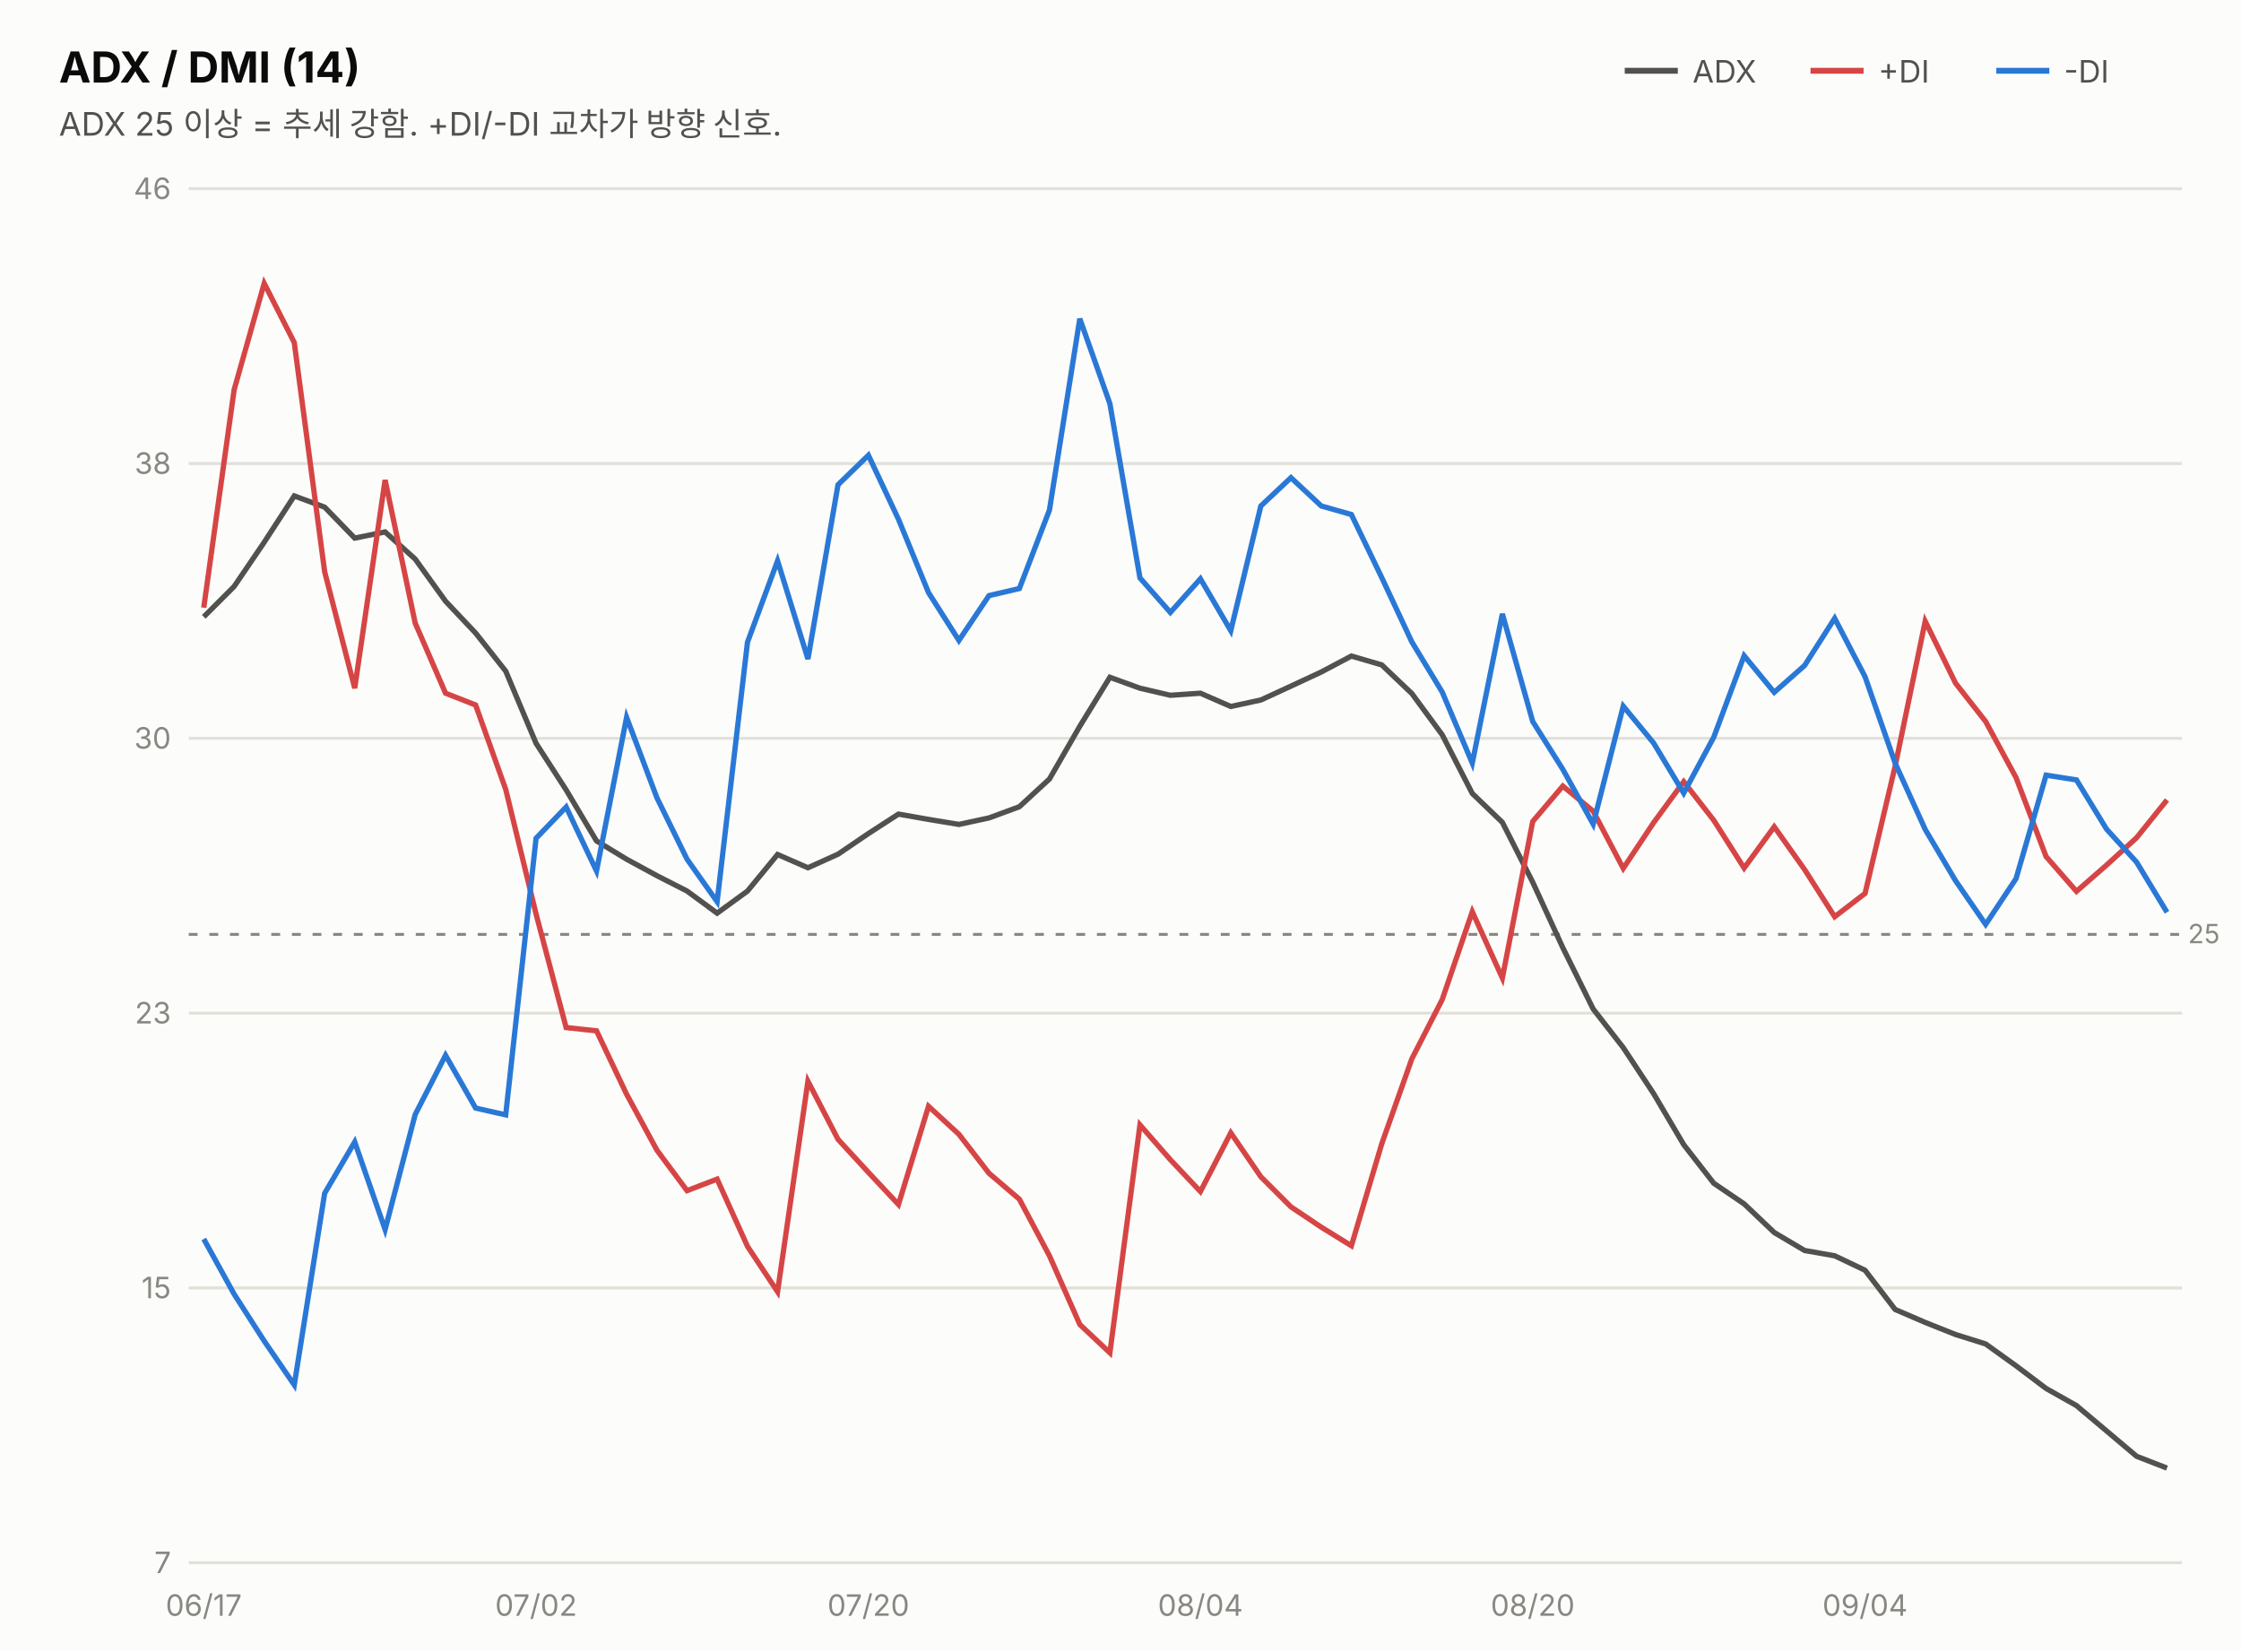
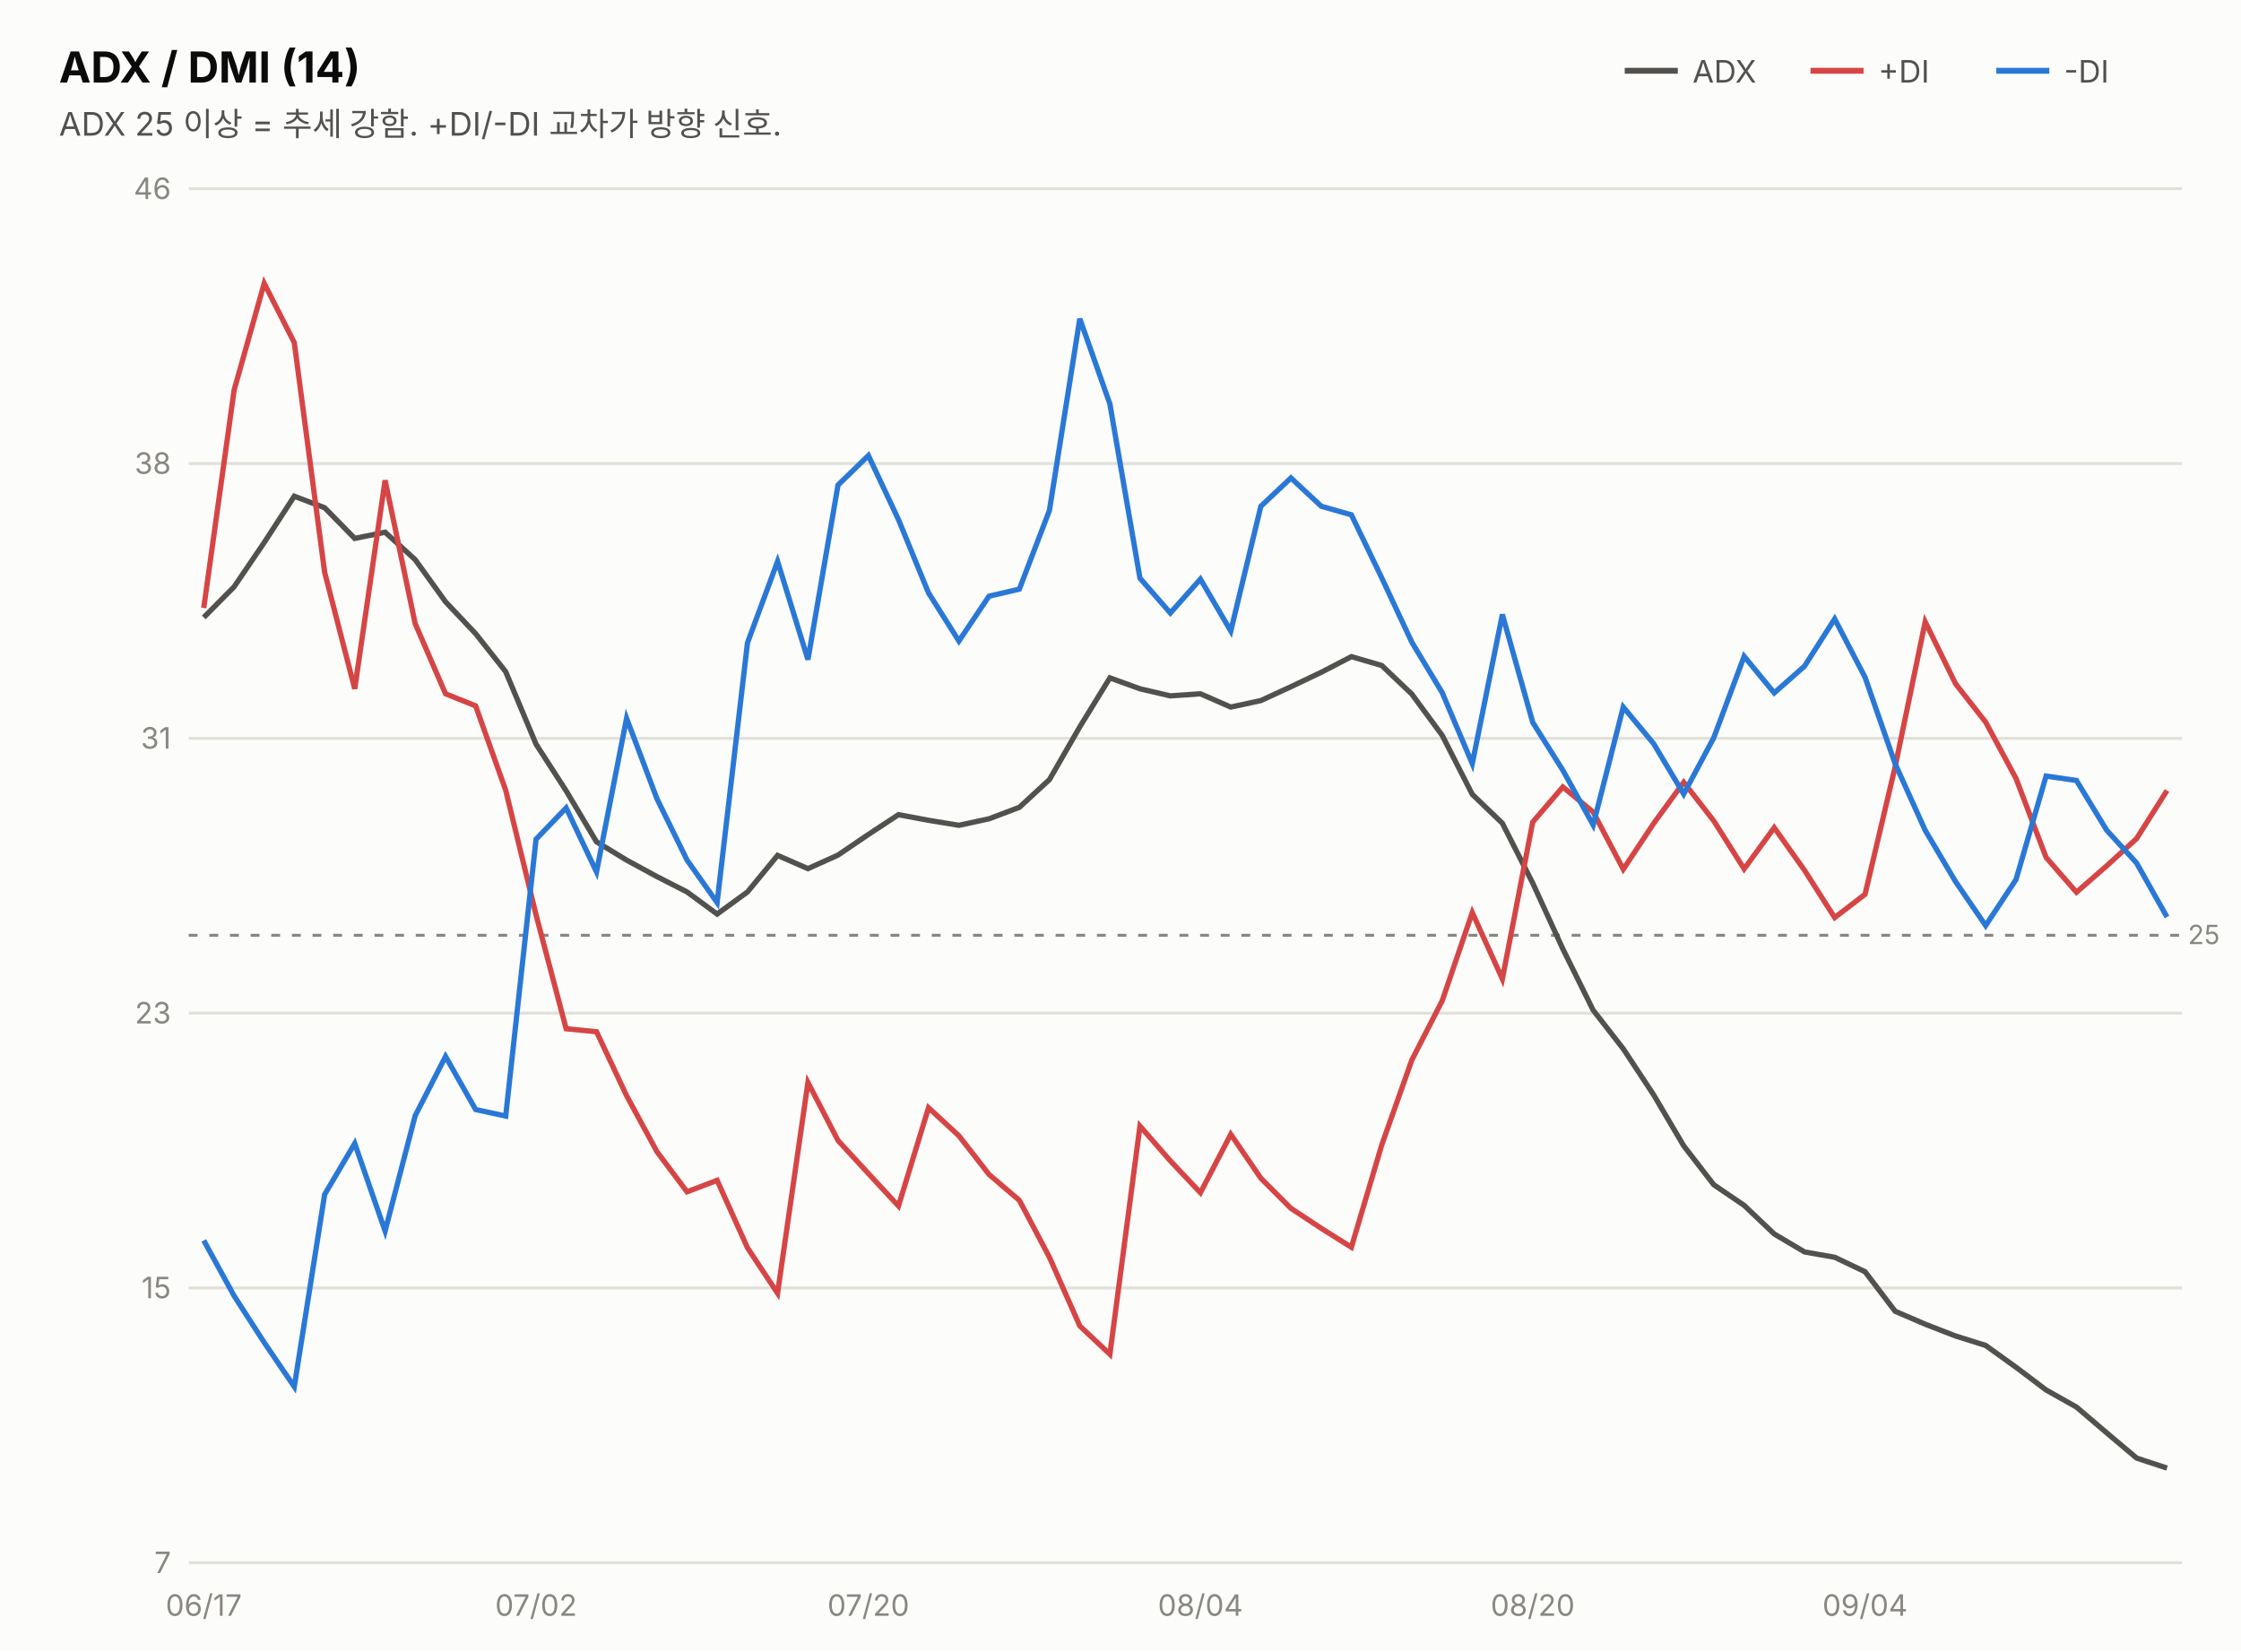
<svg xmlns="http://www.w3.org/2000/svg" width="760" height="560" viewBox="0 0 760 560" font-family="system-ui,-apple-system,&quot;Segoe UI&quot;,&quot;Malgun Gothic&quot;,&quot;Apple SD Gothic Neo&quot;,sans-serif">
  <rect width="760" height="560" fill="#fcfcfb" />
  <text x="20" y="28" font-size="14.5" font-weight="700" fill="#0b0b0b">ADX / DMI (14)</text>
  <text x="20" y="46" font-size="11" fill="#52514e">ADX 25 이상 = 추세 강함. +DI/-DI 교차가 방향 신호.</text>
  <line x1="551" y1="24" x2="569" y2="24" stroke="#52514e" stroke-width="2" />
  <text x="574" y="28" font-size="10.5" fill="#52514e">ADX</text>
  <line x1="614" y1="24" x2="632" y2="24" stroke="#d64545" stroke-width="2" />
  <text x="637" y="28" font-size="10.5" fill="#52514e">+DI</text>
  <line x1="677" y1="24" x2="695" y2="24" stroke="#2a78d6" stroke-width="2" />
  <text x="700" y="28" font-size="10.5" fill="#52514e">-DI</text>
  <line x1="64" y1="530.0" x2="740" y2="530.0" stroke="#e1e0d9" stroke-width="1" />
  <text x="58" y="533.5" font-size="10" fill="#898781" text-anchor="end" style="font-variant-numeric:tabular-nums">7</text>
  <line x1="64" y1="436.8" x2="740" y2="436.8" stroke="#e1e0d9" stroke-width="1" />
  <text x="58" y="440.3" font-size="10" fill="#898781" text-anchor="end" style="font-variant-numeric:tabular-nums">15</text>
  <line x1="64" y1="343.6" x2="740" y2="343.6" stroke="#e1e0d9" stroke-width="1" />
  <text x="58" y="347.1" font-size="10" fill="#898781" text-anchor="end" style="font-variant-numeric:tabular-nums">23</text>
  <line x1="64" y1="250.4" x2="740" y2="250.4" stroke="#e1e0d9" stroke-width="1" />
-   <text x="58" y="253.9" font-size="10" fill="#898781" text-anchor="end" style="font-variant-numeric:tabular-nums">30</text>
+   <text x="58" y="253.9" font-size="10" fill="#898781" text-anchor="end" style="font-variant-numeric:tabular-nums">31</text>
  <line x1="64" y1="157.2" x2="740" y2="157.2" stroke="#e1e0d9" stroke-width="1" />
  <text x="58" y="160.7" font-size="10" fill="#898781" text-anchor="end" style="font-variant-numeric:tabular-nums">38</text>
  <line x1="64" y1="64.0" x2="740" y2="64.0" stroke="#e1e0d9" stroke-width="1" />
  <text x="58" y="67.5" font-size="10" fill="#898781" text-anchor="end" style="font-variant-numeric:tabular-nums">46</text>
-   <line x1="64" y1="316.9" x2="740" y2="316.9" stroke="#898781" stroke-width="1" stroke-dasharray="3 4" />
-   <text x="742" y="319.9" font-size="9" fill="#898781">25</text>
-   <path d="M69.1,209.2 L79.4,198.9 L89.6,183.9 L99.8,168.2 L110.1,172.0 L120.3,182.5 L130.6,180.4 L140.8,189.6 L151.1,203.9 L161.3,214.7 L171.5,227.6 L181.8,252.1 L192.0,267.9 L202.3,285.2 L212.5,291.4 L222.8,297.0 L233.0,302.2 L243.2,309.7 L253.5,302.2 L263.7,289.8 L274.0,294.3 L284.2,289.7 L294.5,282.7 L304.7,276.1 L314.9,277.9 L325.2,279.6 L335.4,277.4 L345.7,273.6 L355.9,264.2 L366.2,246.3 L376.4,229.7 L386.6,233.4 L396.9,235.8 L407.1,235.1 L417.4,239.6 L427.6,237.4 L437.8,232.7 L448.1,227.9 L458.3,222.5 L468.6,225.5 L478.8,235.2 L489.1,249.2 L499.3,269.1 L509.5,278.9 L519.8,299.2 L530.0,321.4 L540.3,342.2 L550.5,355.3 L560.8,370.9 L571.0,388.2 L581.2,401.3 L591.5,408.3 L601.7,418.0 L612.0,424.1 L622.2,425.9 L632.5,430.8 L642.7,444.1 L652.9,448.5 L663.2,452.6 L673.4,455.8 L683.7,463.2 L693.9,470.9 L704.2,476.7 L714.4,485.3 L724.6,493.9 L734.9,497.9" fill="none" stroke="#52514e" stroke-width="1.8" />
-   <path d="M69.1,206.1 L79.4,132.2 L89.6,96.1 L99.8,116.2 L110.1,193.9 L120.3,233.4 L130.6,162.8 L140.8,211.3 L151.1,235.1 L161.3,239.1 L171.5,267.7 L181.8,310.0 L192.0,348.5 L202.3,349.6 L212.5,371.1 L222.8,390.1 L233.0,403.8 L243.2,399.9 L253.5,422.7 L263.7,438.1 L274.0,366.7 L284.2,386.4 L294.5,397.6 L304.7,408.5 L314.9,375.2 L325.2,384.7 L335.4,397.9 L345.7,406.7 L355.9,425.9 L366.2,449.2 L376.4,458.8 L386.6,381.5 L396.9,393.3 L407.1,404.1 L417.4,384.2 L427.6,399.1 L437.8,409.3 L448.1,416.2 L458.3,422.5 L468.6,387.9 L478.8,359.1 L489.1,339.0 L499.3,309.2 L509.5,331.7 L519.8,278.6 L530.0,266.6 L540.3,275.1 L550.5,294.5 L560.8,279.0 L571.0,265.1 L581.2,278.2 L591.5,294.4 L601.7,280.4 L612.0,294.9 L622.2,310.9 L632.5,303.0 L642.7,259.9 L652.9,210.7 L663.2,231.7 L673.4,244.7 L683.7,263.7 L693.9,290.5 L704.2,302.3 L714.4,293.4 L724.6,284.1 L734.9,271.3" fill="none" stroke="#d64545" stroke-width="1.8" />
-   <path d="M69.1,420.2 L79.4,438.9 L89.6,454.8 L99.8,469.7 L110.1,404.7 L120.3,387.3 L130.6,417.0 L140.8,378.0 L151.1,357.9 L161.3,375.8 L171.5,378.1 L181.8,284.3 L192.0,273.7 L202.3,295.4 L212.5,243.3 L222.8,270.6 L233.0,291.4 L243.2,305.8 L253.5,217.8 L263.7,190.2 L274.0,223.5 L284.2,164.4 L294.5,154.4 L304.7,176.1 L314.9,201.0 L325.2,217.2 L335.4,202.0 L345.7,199.6 L355.9,173.0 L366.2,108.1 L376.4,136.9 L386.6,196.0 L396.9,207.7 L407.1,196.3 L417.4,213.9 L427.6,171.6 L437.8,162.0 L448.1,171.6 L458.3,174.5 L468.6,195.9 L478.8,217.7 L489.1,234.7 L499.3,258.8 L509.5,208.2 L519.8,244.7 L530.0,260.9 L540.3,279.5 L550.5,239.5 L560.8,252.0 L571.0,269.0 L581.2,250.0 L591.5,222.4 L601.7,234.8 L612.0,225.7 L622.2,209.7 L632.5,229.5 L642.7,258.8 L652.9,281.3 L663.2,298.7 L673.4,313.5 L683.7,298.0 L693.9,262.9 L704.2,264.5 L714.4,281.2 L724.6,292.4 L734.9,309.4" fill="none" stroke="#2a78d6" stroke-width="1.8" />
+   <line x1="64" y1="317.2" x2="740" y2="317.2" stroke="#898781" stroke-width="1" stroke-dasharray="3 4" />
+   <text x="742" y="320.2" font-size="9" fill="#898781">25</text>
+   <path d="M69.1,209.4 L79.4,199.0 L89.6,184.0 L99.8,168.3 L110.1,172.2 L120.3,182.6 L130.6,180.5 L140.8,189.8 L151.1,204.1 L161.3,214.9 L171.5,227.8 L181.8,252.4 L192.0,268.2 L202.3,285.5 L212.5,291.7 L222.8,297.3 L233.0,302.5 L243.2,310.0 L253.5,302.5 L263.7,290.1 L274.0,294.6 L284.2,290.0 L294.5,283.0 L304.7,276.3 L314.9,278.2 L325.2,279.9 L335.4,277.7 L345.7,273.8 L355.9,264.4 L366.2,246.5 L376.4,229.9 L386.6,233.6 L396.9,236.0 L407.1,235.3 L417.4,239.8 L427.6,237.6 L437.8,232.9 L448.1,228.0 L458.3,222.7 L468.6,225.7 L478.8,235.4 L489.1,249.4 L499.3,269.4 L509.5,279.2 L519.8,299.5 L530.0,321.8 L540.3,342.6 L550.5,355.7 L560.8,371.3 L571.0,388.6 L581.2,401.8 L591.5,408.8 L601.7,418.5 L612.0,424.6 L622.2,426.4 L632.5,431.3 L642.7,444.7 L652.9,449.1 L663.2,453.1 L673.4,456.3 L683.7,463.7 L693.9,471.4 L704.2,477.2 L714.4,485.9 L724.6,494.5 L734.9,497.9" fill="none" stroke="#52514e" stroke-width="1.8" />
+   <path d="M69.1,206.2 L79.4,132.3 L89.6,96.1 L99.8,116.2 L110.1,194.1 L120.3,233.6 L130.6,162.9 L140.8,211.5 L151.1,235.3 L161.3,239.4 L171.5,268.0 L181.8,310.3 L192.0,348.9 L202.3,349.9 L212.5,371.6 L222.8,390.6 L233.0,404.2 L243.2,400.3 L253.5,423.2 L263.7,438.6 L274.0,367.1 L284.2,386.8 L294.5,398.0 L304.7,409.0 L314.9,375.7 L325.2,385.2 L335.4,398.3 L345.7,407.1 L355.9,426.4 L366.2,449.7 L376.4,459.3 L386.6,381.9 L396.9,393.7 L407.1,404.5 L417.4,384.7 L427.6,399.6 L437.8,409.8 L448.1,416.6 L458.3,423.0 L468.6,388.3 L478.8,359.5 L489.1,339.4 L499.3,309.5 L509.5,332.0 L519.8,278.8 L530.0,266.9 L540.3,275.4 L550.5,294.8 L560.8,279.3 L571.0,265.3 L581.2,278.4 L591.5,294.7 L601.7,280.7 L612.0,295.2 L622.2,311.2 L632.5,303.3 L642.7,260.1 L652.9,210.9 L663.2,231.9 L673.4,244.9 L683.7,264.0 L693.9,290.8 L704.2,302.6 L714.4,293.7 L724.6,284.4 L734.9,268.1" fill="none" stroke="#d64545" stroke-width="1.8" />
+   <path d="M69.1,420.7 L79.4,439.5 L89.6,455.3 L99.8,470.3 L110.1,405.1 L120.3,387.8 L130.6,417.5 L140.8,378.4 L151.1,358.3 L161.3,376.3 L171.5,378.5 L181.8,284.6 L192.0,274.0 L202.3,295.7 L212.5,243.6 L222.8,270.9 L233.0,291.7 L243.2,306.1 L253.5,218.0 L263.7,190.4 L274.0,223.7 L284.2,164.5 L294.5,154.5 L304.7,176.2 L314.9,201.1 L325.2,217.4 L335.4,202.2 L345.7,199.8 L355.9,173.1 L366.2,108.1 L376.4,137.0 L386.6,196.1 L396.9,207.9 L407.1,196.4 L417.4,214.0 L427.6,171.7 L437.8,162.1 L448.1,171.7 L458.3,174.6 L468.6,196.0 L478.8,217.8 L489.1,234.9 L499.3,259.0 L509.5,208.4 L519.8,245.0 L530.0,261.2 L540.3,279.8 L550.5,239.8 L560.8,252.2 L571.0,269.3 L581.2,250.2 L591.5,222.6 L601.7,235.0 L612.0,225.9 L622.2,209.9 L632.5,229.7 L642.7,259.0 L652.9,281.6 L663.2,299.0 L673.4,313.9 L683.7,298.3 L693.9,263.2 L704.2,264.7 L714.4,281.5 L724.6,292.7 L734.9,311.0" fill="none" stroke="#2a78d6" stroke-width="1.8" />
  <text x="69.1" y="548" font-size="10" fill="#898781" text-anchor="middle">06/17</text>
  <text x="181.8" y="548" font-size="10" fill="#898781" text-anchor="middle">07/02</text>
  <text x="294.5" y="548" font-size="10" fill="#898781" text-anchor="middle">07/20</text>
  <text x="407.1" y="548" font-size="10" fill="#898781" text-anchor="middle">08/04</text>
  <text x="519.8" y="548" font-size="10" fill="#898781" text-anchor="middle">08/20</text>
  <text x="632.5" y="548" font-size="10" fill="#898781" text-anchor="middle">09/04</text>
</svg>
